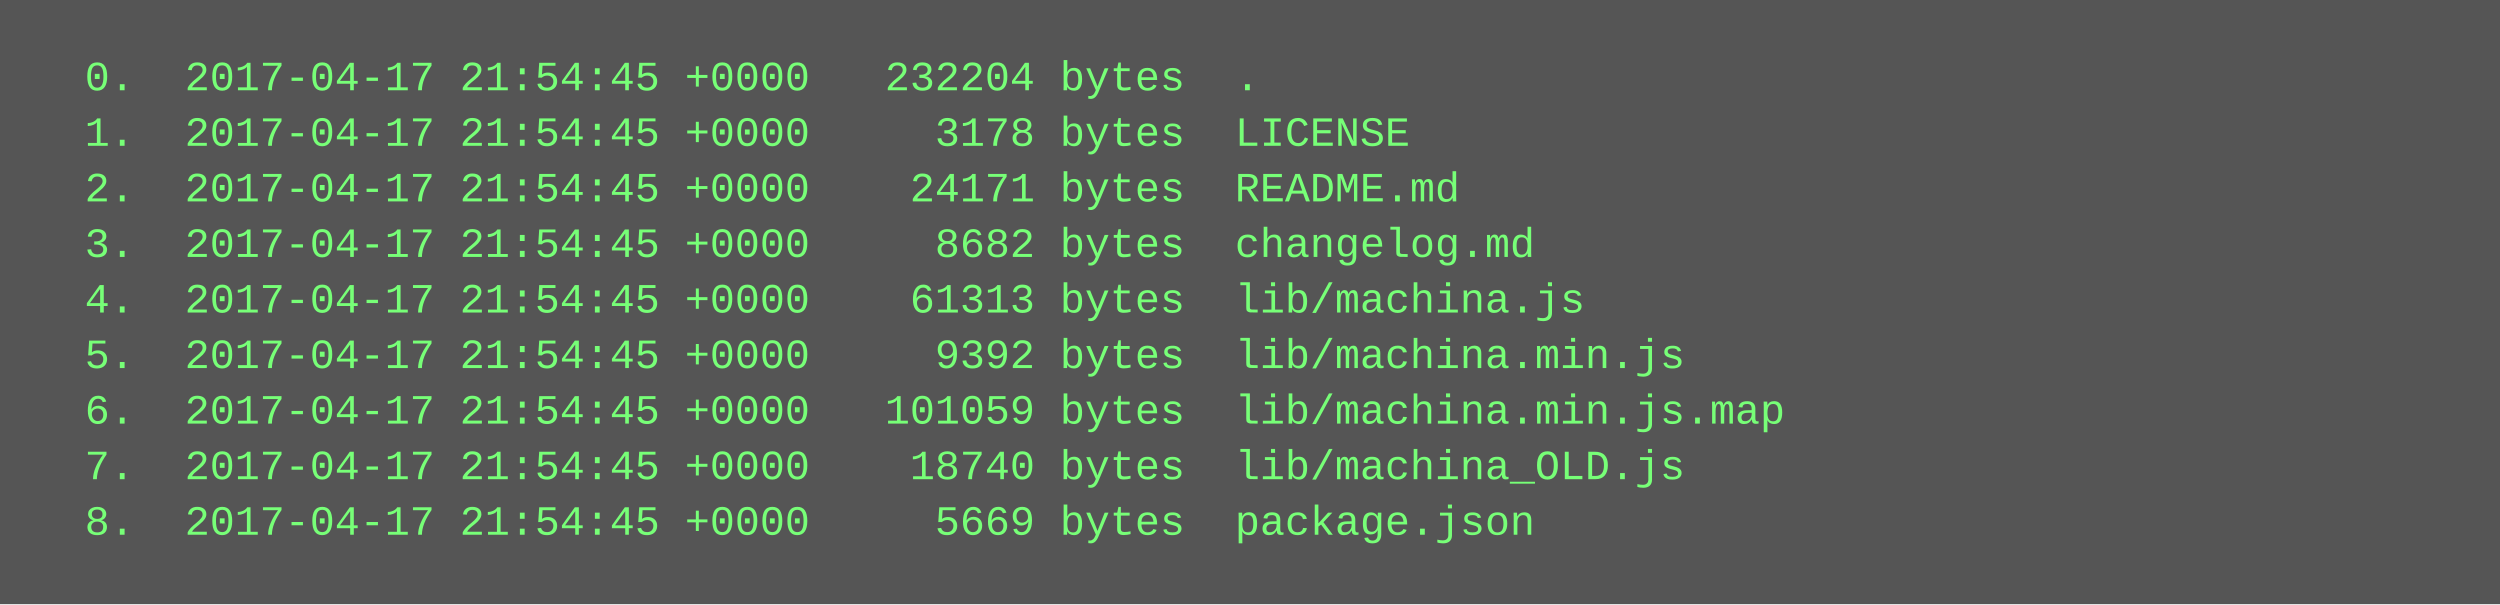
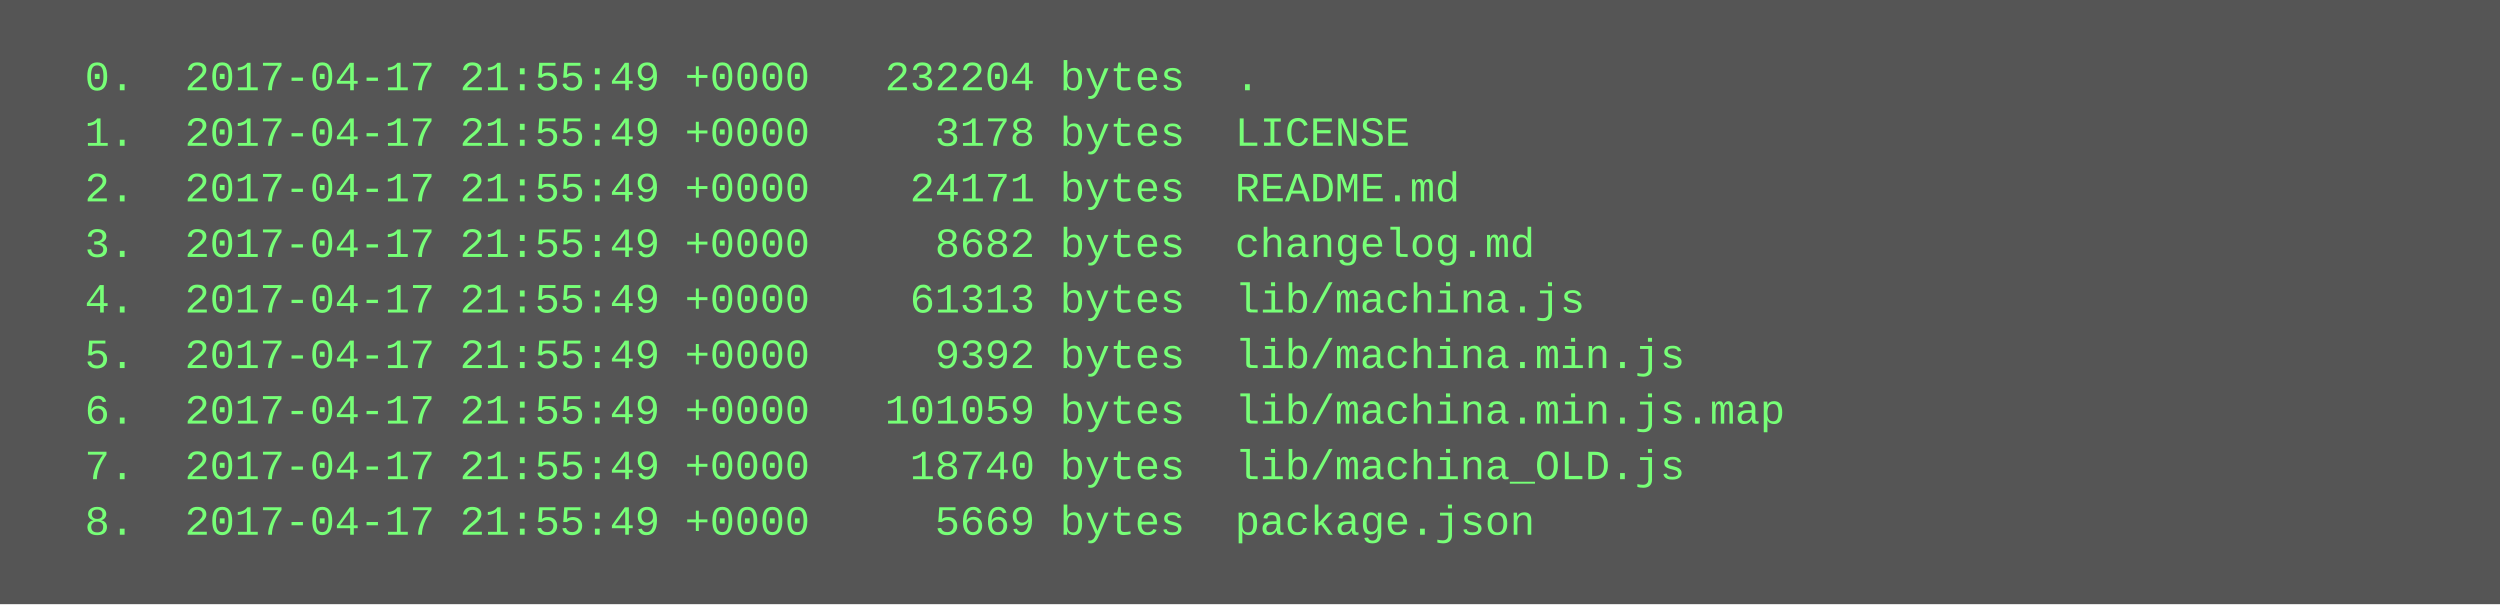
<svg xmlns="http://www.w3.org/2000/svg" height="174" width="720">
  <rect height="174" fill="#555" width="720" />
  <text fill="#7f7" font-family="Courier New" font-size="12" xml:space="preserve">
-     <tspan x="10" y="26">  0.  2017-04-17 21:54:45 +0000   232204 bytes  .</tspan>
-     <tspan x="10" y="42">  1.  2017-04-17 21:54:45 +0000     3178 bytes  LICENSE</tspan>
-     <tspan x="10" y="58">  2.  2017-04-17 21:54:45 +0000    24171 bytes  README.md</tspan>
-     <tspan x="10" y="74">  3.  2017-04-17 21:54:45 +0000     8682 bytes  changelog.md</tspan>
-     <tspan x="10" y="90">  4.  2017-04-17 21:54:45 +0000    61313 bytes  lib/machina.js</tspan>
-     <tspan x="10" y="106">  5.  2017-04-17 21:54:45 +0000     9392 bytes  lib/machina.min.js</tspan>
-     <tspan x="10" y="122">  6.  2017-04-17 21:54:45 +0000   101059 bytes  lib/machina.min.js.map</tspan>
-     <tspan x="10" y="138">  7.  2017-04-17 21:54:45 +0000    18740 bytes  lib/machina_OLD.js</tspan>
-     <tspan x="10" y="154">  8.  2017-04-17 21:54:45 +0000     5669 bytes  package.json</tspan>
+     <tspan x="10" y="26">  0.  2017-04-17 21:55:49 +0000   232204 bytes  .</tspan>
+     <tspan x="10" y="42">  1.  2017-04-17 21:55:49 +0000     3178 bytes  LICENSE</tspan>
+     <tspan x="10" y="58">  2.  2017-04-17 21:55:49 +0000    24171 bytes  README.md</tspan>
+     <tspan x="10" y="74">  3.  2017-04-17 21:55:49 +0000     8682 bytes  changelog.md</tspan>
+     <tspan x="10" y="90">  4.  2017-04-17 21:55:49 +0000    61313 bytes  lib/machina.js</tspan>
+     <tspan x="10" y="106">  5.  2017-04-17 21:55:49 +0000     9392 bytes  lib/machina.min.js</tspan>
+     <tspan x="10" y="122">  6.  2017-04-17 21:55:49 +0000   101059 bytes  lib/machina.min.js.map</tspan>
+     <tspan x="10" y="138">  7.  2017-04-17 21:55:49 +0000    18740 bytes  lib/machina_OLD.js</tspan>
+     <tspan x="10" y="154">  8.  2017-04-17 21:55:49 +0000     5669 bytes  package.json</tspan>
  </text>
</svg>
